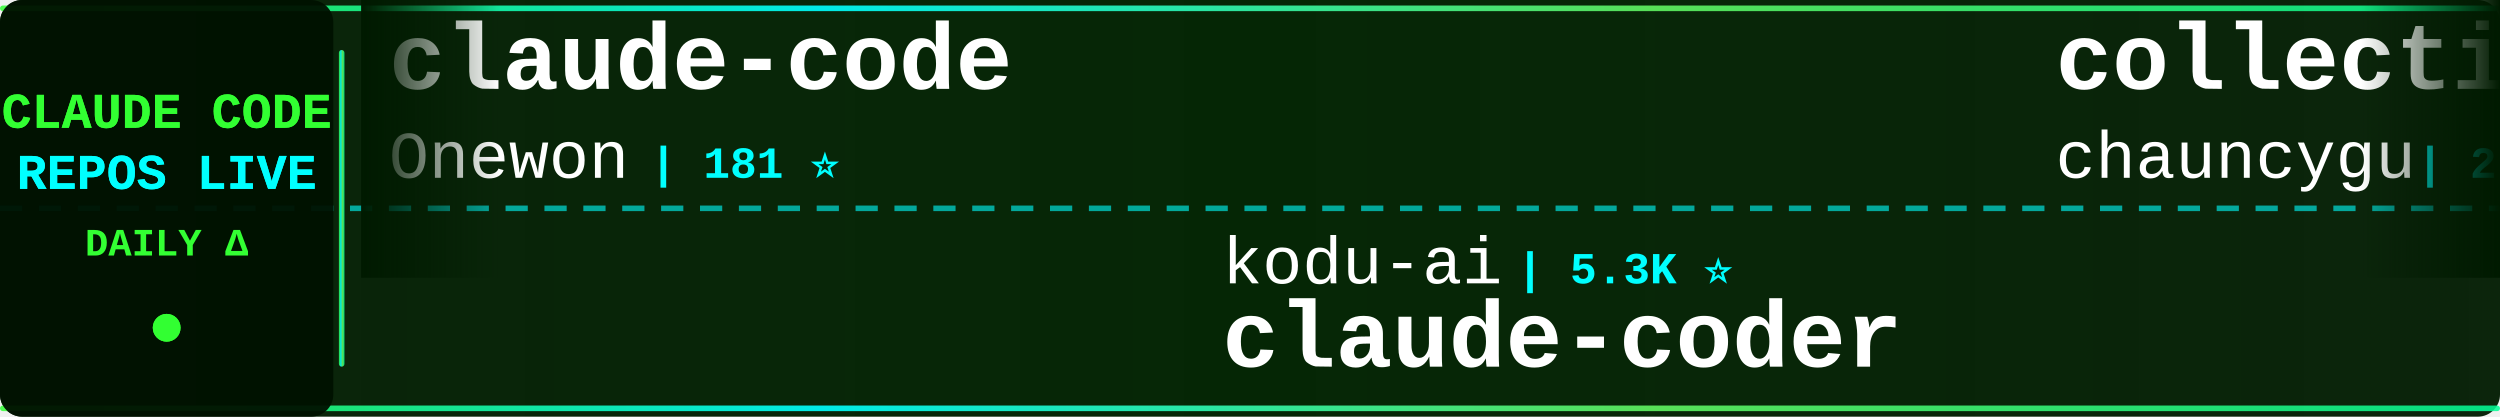
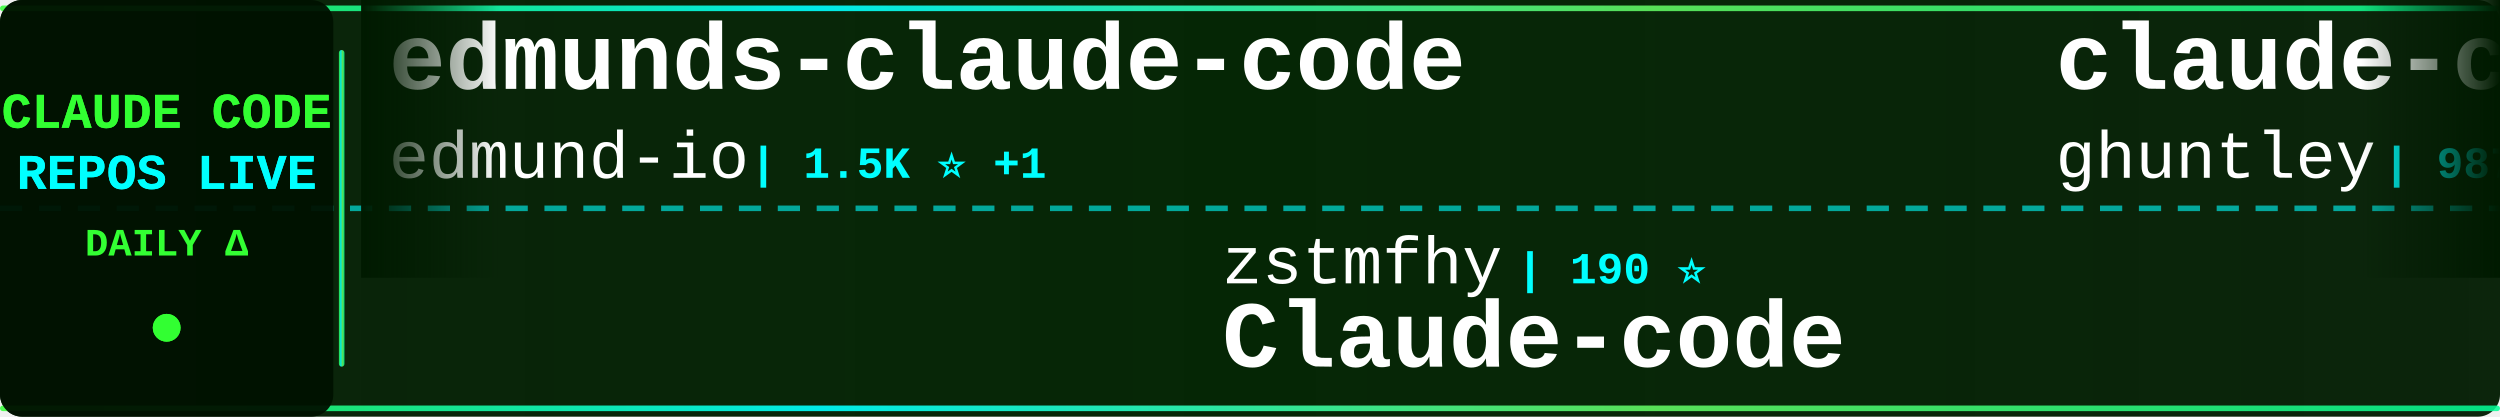
<svg xmlns="http://www.w3.org/2000/svg" width="900" height="150">
  <defs>
    <linearGradient id="tickerBg" x1="0%" y1="0%" x2="100%" y2="0%">
      <stop offset="0%" style="stop-color:#001a00;stop-opacity:0.95" />
      <stop offset="50%" style="stop-color:#002200;stop-opacity:0.98" />
      <stop offset="100%" style="stop-color:#001a00;stop-opacity:0.95" />
    </linearGradient>
    <linearGradient id="borderGrad" x1="0%" y1="0%" x2="100%" y2="0%">
      <stop offset="0%" style="stop-color:#33ff33;stop-opacity:0.85">
        <animate attributeName="stop-opacity" values="0.85;1;0.85" dur="2s" repeatCount="indefinite" />
      </stop>
      <stop offset="33%" style="stop-color:#00ffff;stop-opacity:0.9">
        <animate attributeName="stop-opacity" values="0.9;1;0.9" dur="2.2s" repeatCount="indefinite" />
      </stop>
      <stop offset="66%" style="stop-color:#66ff66;stop-opacity:0.85">
        <animate attributeName="stop-opacity" values="0.85;1;0.85" dur="1.8s" repeatCount="indefinite" />
      </stop>
      <stop offset="100%" style="stop-color:#00ff99;stop-opacity:0.85">
        <animate attributeName="stop-opacity" values="0.85;1;0.85" dur="2s" repeatCount="indefinite" />
      </stop>
    </linearGradient>
    <filter id="textGlow">
      <feGaussianBlur stdDeviation="0.1" result="coloredBlur" />
      <feMerge>
        <feMergeNode in="coloredBlur" />
        <feMergeNode in="SourceGraphic" />
      </feMerge>
    </filter>
    <filter id="metricGlow">
      <feGaussianBlur stdDeviation="0.2" result="coloredBlur" />
      <feMerge>
        <feMergeNode in="coloredBlur" />
        <feMergeNode in="SourceGraphic" />
      </feMerge>
    </filter>
    <linearGradient id="leftFade" x1="0%" y1="0%" x2="100%" y2="0%">
      <stop offset="0%" style="stop-color:#001a00;stop-opacity:1" />
      <stop offset="100%" style="stop-color:#001a00;stop-opacity:0" />
    </linearGradient>
    <linearGradient id="rightFade" x1="0%" y1="0%" x2="100%" y2="0%">
      <stop offset="0%" style="stop-color:#001a00;stop-opacity:0" />
      <stop offset="100%" style="stop-color:#001a00;stop-opacity:1" />
    </linearGradient>
  </defs>
  <rect width="900" height="150" fill="url(#tickerBg)" rx="8" />
  <rect x="0" y="2" width="900" height="2" fill="url(#borderGrad)" rx="1" />
  <rect x="0" y="146" width="900" height="2" fill="url(#borderGrad)" rx="1" />
  <line x1="0" y1="75" x2="900" y2="75" stroke="#00ffff" stroke-width="2" stroke-dasharray="8 6" opacity="0.6" />
  <rect x="0" y="0" width="120" height="150" fill="#001100" opacity="0.95" rx="8" />
  <text x="60" y="46" font-family="'Courier New', monospace" font-size="18" font-weight="bold" fill="#33ff33" text-anchor="middle" filter="url(#textGlow)">
    CLAUDE CODE
  </text>
  <text x="60" y="68" font-family="'Courier New', monospace" font-size="18" font-weight="bold" fill="#00ffff" text-anchor="middle" filter="url(#textGlow)">
    REPOS LIVE
  </text>
  <text x="60" y="92" font-family="'Courier New', monospace" font-size="14" font-weight="bold" fill="#33ff33" text-anchor="middle">
    DAILY Δ
  </text>
  <circle cx="60" cy="118" r="5" fill="#33ff33" filter="url(#metricGlow)">
    <animate attributeName="r" values="4;6;4" dur="1.5s" repeatCount="indefinite" />
    <animate attributeName="opacity" values="0.6;1;0.6" dur="1.5s" repeatCount="indefinite" />
  </circle>
  <rect x="122" y="18" width="2" height="114" fill="url(#borderGrad)" rx="1" />
  <clipPath id="tickerClip">
    <rect x="130" y="0" width="770" height="150" />
  </clipPath>
  <g clip-path="url(#tickerClip)">
    <g id="tickerItems">
      <animateTransform attributeName="transform" attributeType="XML" type="translate" from="0 0" to="-3000 0" dur="54s" repeatCount="indefinite" />
      <g transform="translate(0, 0)">
-         <text x="140" y="32" font-family="'Courier New', monospace" font-size="34" font-weight="bold" fill="#ffffff">claude-code</text>
-         <text x="140" y="64" font-family="'Courier New', monospace" font-size="24" font-weight="normal" fill="#ffffff" opacity="1.0">Onewon</text>
-         <text x="234" y="64" font-family="'Courier New', monospace" font-size="16" font-weight="bold" fill="#00ffff"> | 181 ⭐</text>
+         <text x="140" y="32" font-family="'Courier New', monospace" font-size="34" font-weight="bold" fill="#ffffff">edmunds-claude-code</text>
+         <text x="140" y="64" font-family="'Courier New', monospace" font-size="24" font-weight="normal" fill="#ffffff" opacity="1.0">edmund-io</text>
+         <text x="270" y="64" font-family="'Courier New', monospace" font-size="16" font-weight="bold" fill="#00ffff"> | 1.5K ⭐ +1</text>
      </g>
      <g transform="translate(300, 0)">
-         <text x="140" y="102" font-family="'Courier New', monospace" font-size="24" font-weight="normal" fill="#ffffff" opacity="1.0">kodu-ai</text>
-         <text x="246" y="102" font-family="'Courier New', monospace" font-size="16" font-weight="bold" fill="#00ffff"> | 5.3K ⭐</text>
-         <text x="140" y="132" font-family="'Courier New', monospace" font-size="34" font-weight="bold" fill="#ffffff">claude-coder</text>
+         <text x="140" y="102" font-family="'Courier New', monospace" font-size="24" font-weight="normal" fill="#ffffff" opacity="1.0">zstmfhy</text>
+         <text x="246" y="102" font-family="'Courier New', monospace" font-size="16" font-weight="bold" fill="#00ffff"> | 190 ⭐</text>
+         <text x="140" y="132" font-family="'Courier New', monospace" font-size="34" font-weight="bold" fill="#ffffff">Claude-code</text>
      </g>
      <g transform="translate(600, 0)">
-         <text x="140" y="32" font-family="'Courier New', monospace" font-size="34" font-weight="bold" fill="#ffffff">collection-claude-code-s...</text>
-         <text x="140" y="64" font-family="'Courier New', monospace" font-size="24" font-weight="normal" fill="#ffffff" opacity="1.0">chauncygu</text>
-         <text x="270" y="64" font-family="'Courier New', monospace" font-size="16" font-weight="bold" fill="#00ffff"> | 2.8K ⭐ +2</text>
+         <text x="140" y="32" font-family="'Courier New', monospace" font-size="34" font-weight="bold" fill="#ffffff">claude-code-source-code-...</text>
+         <text x="140" y="64" font-family="'Courier New', monospace" font-size="24" font-weight="normal" fill="#ffffff" opacity="1.0">ghuntley</text>
+         <text x="258" y="64" font-family="'Courier New', monospace" font-size="16" font-weight="bold" fill="#00ffff"> | 987 ⭐</text>
      </g>
      <g transform="translate(900, 0)">
-         <text x="140" y="102" font-family="'Courier New', monospace" font-size="24" font-weight="normal" fill="#ffffff" opacity="1.0">huangserva</text>
-         <text x="282" y="102" font-family="'Courier New', monospace" font-size="16" font-weight="bold" fill="#00ffff"> | 621 ⭐ +1</text>
-         <text x="140" y="132" font-family="'Courier New', monospace" font-size="34" font-weight="bold" fill="#ffffff">claude-code-cli</text>
+         <text x="140" y="102" font-family="'Courier New', monospace" font-size="24" font-weight="normal" fill="#ffffff" opacity="1.0">digitalsamba</text>
+         <text x="306" y="102" font-family="'Courier New', monospace" font-size="16" font-weight="bold" fill="#00ffff"> | 1.8K ⭐ +9</text>
+         <text x="140" y="132" font-family="'Courier New', monospace" font-size="34" font-weight="bold" fill="#ffffff">claude-code-video-toolki...</text>
      </g>
      <g transform="translate(1200, 0)">
-         <text x="140" y="32" font-family="'Courier New', monospace" font-size="34" font-weight="bold" fill="#ffffff">everything-claude-code-z...</text>
-         <text x="140" y="64" font-family="'Courier New', monospace" font-size="24" font-weight="normal" fill="#ffffff" opacity="1.0">xu-xiang</text>
-         <text x="258" y="64" font-family="'Courier New', monospace" font-size="16" font-weight="bold" fill="#00ffff"> | 1.7K ⭐ +12</text>
+         <text x="140" y="32" font-family="'Courier New', monospace" font-size="34" font-weight="bold" fill="#ffffff">claude-code</text>
+         <text x="140" y="64" font-family="'Courier New', monospace" font-size="24" font-weight="normal" fill="#ffffff" opacity="1.0">freestylefly</text>
+         <text x="306" y="64" font-family="'Courier New', monospace" font-size="16" font-weight="bold" fill="#00ffff"> | 128 ⭐</text>
      </g>
      <g transform="translate(1500, 0)">
-         <text x="140" y="102" font-family="'Courier New', monospace" font-size="24" font-weight="normal" fill="#ffffff" opacity="1.0">luyao618</text>
-         <text x="258" y="102" font-family="'Courier New', monospace" font-size="16" font-weight="bold" fill="#00ffff"> | 1.6K ⭐ +3</text>
-         <text x="140" y="132" font-family="'Courier New', monospace" font-size="34" font-weight="bold" fill="#ffffff">Claude-Code-Source-Study</text>
+         <text x="140" y="102" font-family="'Courier New', monospace" font-size="24" font-weight="normal" fill="#ffffff" opacity="1.0">OneRedOak</text>
+         <text x="270" y="102" font-family="'Courier New', monospace" font-size="16" font-weight="bold" fill="#00ffff"> | 3.9K ⭐ +1</text>
+         <text x="140" y="132" font-family="'Courier New', monospace" font-size="34" font-weight="bold" fill="#ffffff">claude-code-workflows</text>
      </g>
      <g transform="translate(1800, 0)">
-         <text x="140" y="32" font-family="'Courier New', monospace" font-size="34" font-weight="bold" fill="#ffffff">how-claude-code-works</text>
-         <text x="140" y="64" font-family="'Courier New', monospace" font-size="24" font-weight="normal" fill="#ffffff" opacity="1.0">Windy3f3f3f3f</text>
-         <text x="318" y="64" font-family="'Courier New', monospace" font-size="16" font-weight="bold" fill="#00ffff"> | 3.2K ⭐ +12</text>
+         <text x="140" y="32" font-family="'Courier New', monospace" font-size="34" font-weight="bold" fill="#ffffff">claude-code-infrastructu...</text>
+         <text x="140" y="64" font-family="'Courier New', monospace" font-size="24" font-weight="normal" fill="#ffffff" opacity="1.0">diet103</text>
+         <text x="246" y="64" font-family="'Courier New', monospace" font-size="16" font-weight="bold" fill="#00ffff"> | 9.8K ⭐ +10</text>
      </g>
      <g transform="translate(2100, 0)">
-         <text x="140" y="102" font-family="'Courier New', monospace" font-size="24" font-weight="normal" fill="#ffffff" opacity="1.0">rohitg00</text>
-         <text x="258" y="102" font-family="'Courier New', monospace" font-size="16" font-weight="bold" fill="#00ffff"> | 2.3K ⭐ +8</text>
-         <text x="140" y="132" font-family="'Courier New', monospace" font-size="34" font-weight="bold" fill="#ffffff">awesome-claude-code-tool...</text>
+         <text x="140" y="102" font-family="'Courier New', monospace" font-size="24" font-weight="normal" fill="#ffffff" opacity="1.0">fazxes</text>
+         <text x="234" y="102" font-family="'Courier New', monospace" font-size="16" font-weight="bold" fill="#00ffff"> | 225 ⭐</text>
+         <text x="140" y="132" font-family="'Courier New', monospace" font-size="34" font-weight="bold" fill="#ffffff">Claude-code</text>
      </g>
      <g transform="translate(2400, 0)">
-         <text x="140" y="32" font-family="'Courier New', monospace" font-size="34" font-weight="bold" fill="#ffffff">claude-code-base-action</text>
-         <text x="140" y="64" font-family="'Courier New', monospace" font-size="24" font-weight="normal" fill="#ffffff" opacity="1.0">anthropics</text>
-         <text x="282" y="64" font-family="'Courier New', monospace" font-size="16" font-weight="bold" fill="#00ffff"> | 912 ⭐ +2</text>
+         <text x="140" y="32" font-family="'Courier New', monospace" font-size="34" font-weight="bold" fill="#ffffff">claude-code-telegram</text>
+         <text x="140" y="64" font-family="'Courier New', monospace" font-size="24" font-weight="normal" fill="#ffffff" opacity="1.0">RichardAtCT</text>
+         <text x="294" y="64" font-family="'Courier New', monospace" font-size="16" font-weight="bold" fill="#00ffff"> | 2.7K ⭐ +2</text>
      </g>
      <g transform="translate(2700, 0)">
-         <text x="140" y="102" font-family="'Courier New', monospace" font-size="24" font-weight="normal" fill="#ffffff" opacity="1.0">JrCx7scC</text>
-         <text x="258" y="102" font-family="'Courier New', monospace" font-size="16" font-weight="bold" fill="#00ffff"> | 371 ⭐</text>
-         <text x="140" y="132" font-family="'Courier New', monospace" font-size="34" font-weight="bold" fill="#ffffff">claude-code-source</text>
+         <text x="140" y="102" font-family="'Courier New', monospace" font-size="24" font-weight="normal" fill="#ffffff" opacity="1.0">anthropics</text>
+         <text x="282" y="102" font-family="'Courier New', monospace" font-size="16" font-weight="bold" fill="#00ffff"> | 5.6K ⭐ +9</text>
+         <text x="140" y="132" font-family="'Courier New', monospace" font-size="34" font-weight="bold" fill="#ffffff">claude-code-security-rev...</text>
      </g>
      <g transform="translate(3000, 0)">
-         <text x="140" y="32" font-family="'Courier New', monospace" font-size="34" font-weight="bold" fill="#ffffff">claude-code</text>
-         <text x="140" y="64" font-family="'Courier New', monospace" font-size="24" font-weight="normal" fill="#ffffff" opacity="1.0">Onewon</text>
-         <text x="234" y="64" font-family="'Courier New', monospace" font-size="16" font-weight="bold" fill="#00ffff"> | 181 ⭐</text>
+         <text x="140" y="32" font-family="'Courier New', monospace" font-size="34" font-weight="bold" fill="#ffffff">edmunds-claude-code</text>
+         <text x="140" y="64" font-family="'Courier New', monospace" font-size="24" font-weight="normal" fill="#ffffff" opacity="1.0">edmund-io</text>
+         <text x="270" y="64" font-family="'Courier New', monospace" font-size="16" font-weight="bold" fill="#00ffff"> | 1.5K ⭐ +1</text>
      </g>
      <g transform="translate(3300, 0)">
-         <text x="140" y="102" font-family="'Courier New', monospace" font-size="24" font-weight="normal" fill="#ffffff" opacity="1.0">kodu-ai</text>
-         <text x="246" y="102" font-family="'Courier New', monospace" font-size="16" font-weight="bold" fill="#00ffff"> | 5.3K ⭐</text>
-         <text x="140" y="132" font-family="'Courier New', monospace" font-size="34" font-weight="bold" fill="#ffffff">claude-coder</text>
+         <text x="140" y="102" font-family="'Courier New', monospace" font-size="24" font-weight="normal" fill="#ffffff" opacity="1.0">zstmfhy</text>
+         <text x="246" y="102" font-family="'Courier New', monospace" font-size="16" font-weight="bold" fill="#00ffff"> | 190 ⭐</text>
+         <text x="140" y="132" font-family="'Courier New', monospace" font-size="34" font-weight="bold" fill="#ffffff">Claude-code</text>
      </g>
      <g transform="translate(3600, 0)">
-         <text x="140" y="32" font-family="'Courier New', monospace" font-size="34" font-weight="bold" fill="#ffffff">collection-claude-code-s...</text>
-         <text x="140" y="64" font-family="'Courier New', monospace" font-size="24" font-weight="normal" fill="#ffffff" opacity="1.0">chauncygu</text>
-         <text x="270" y="64" font-family="'Courier New', monospace" font-size="16" font-weight="bold" fill="#00ffff"> | 2.8K ⭐ +2</text>
+         <text x="140" y="32" font-family="'Courier New', monospace" font-size="34" font-weight="bold" fill="#ffffff">claude-code-source-code-...</text>
+         <text x="140" y="64" font-family="'Courier New', monospace" font-size="24" font-weight="normal" fill="#ffffff" opacity="1.0">ghuntley</text>
+         <text x="258" y="64" font-family="'Courier New', monospace" font-size="16" font-weight="bold" fill="#00ffff"> | 987 ⭐</text>
      </g>
      <g transform="translate(3900, 0)">
-         <text x="140" y="102" font-family="'Courier New', monospace" font-size="24" font-weight="normal" fill="#ffffff" opacity="1.0">huangserva</text>
-         <text x="282" y="102" font-family="'Courier New', monospace" font-size="16" font-weight="bold" fill="#00ffff"> | 621 ⭐ +1</text>
-         <text x="140" y="132" font-family="'Courier New', monospace" font-size="34" font-weight="bold" fill="#ffffff">claude-code-cli</text>
+         <text x="140" y="102" font-family="'Courier New', monospace" font-size="24" font-weight="normal" fill="#ffffff" opacity="1.0">digitalsamba</text>
+         <text x="306" y="102" font-family="'Courier New', monospace" font-size="16" font-weight="bold" fill="#00ffff"> | 1.8K ⭐ +9</text>
+         <text x="140" y="132" font-family="'Courier New', monospace" font-size="34" font-weight="bold" fill="#ffffff">claude-code-video-toolki...</text>
      </g>
    </g>
  </g>
  <rect x="130" y="0" width="50" height="100" fill="url(#leftFade)" />
  <rect x="850" y="0" width="50" height="100" fill="url(#rightFade)" />
</svg>
